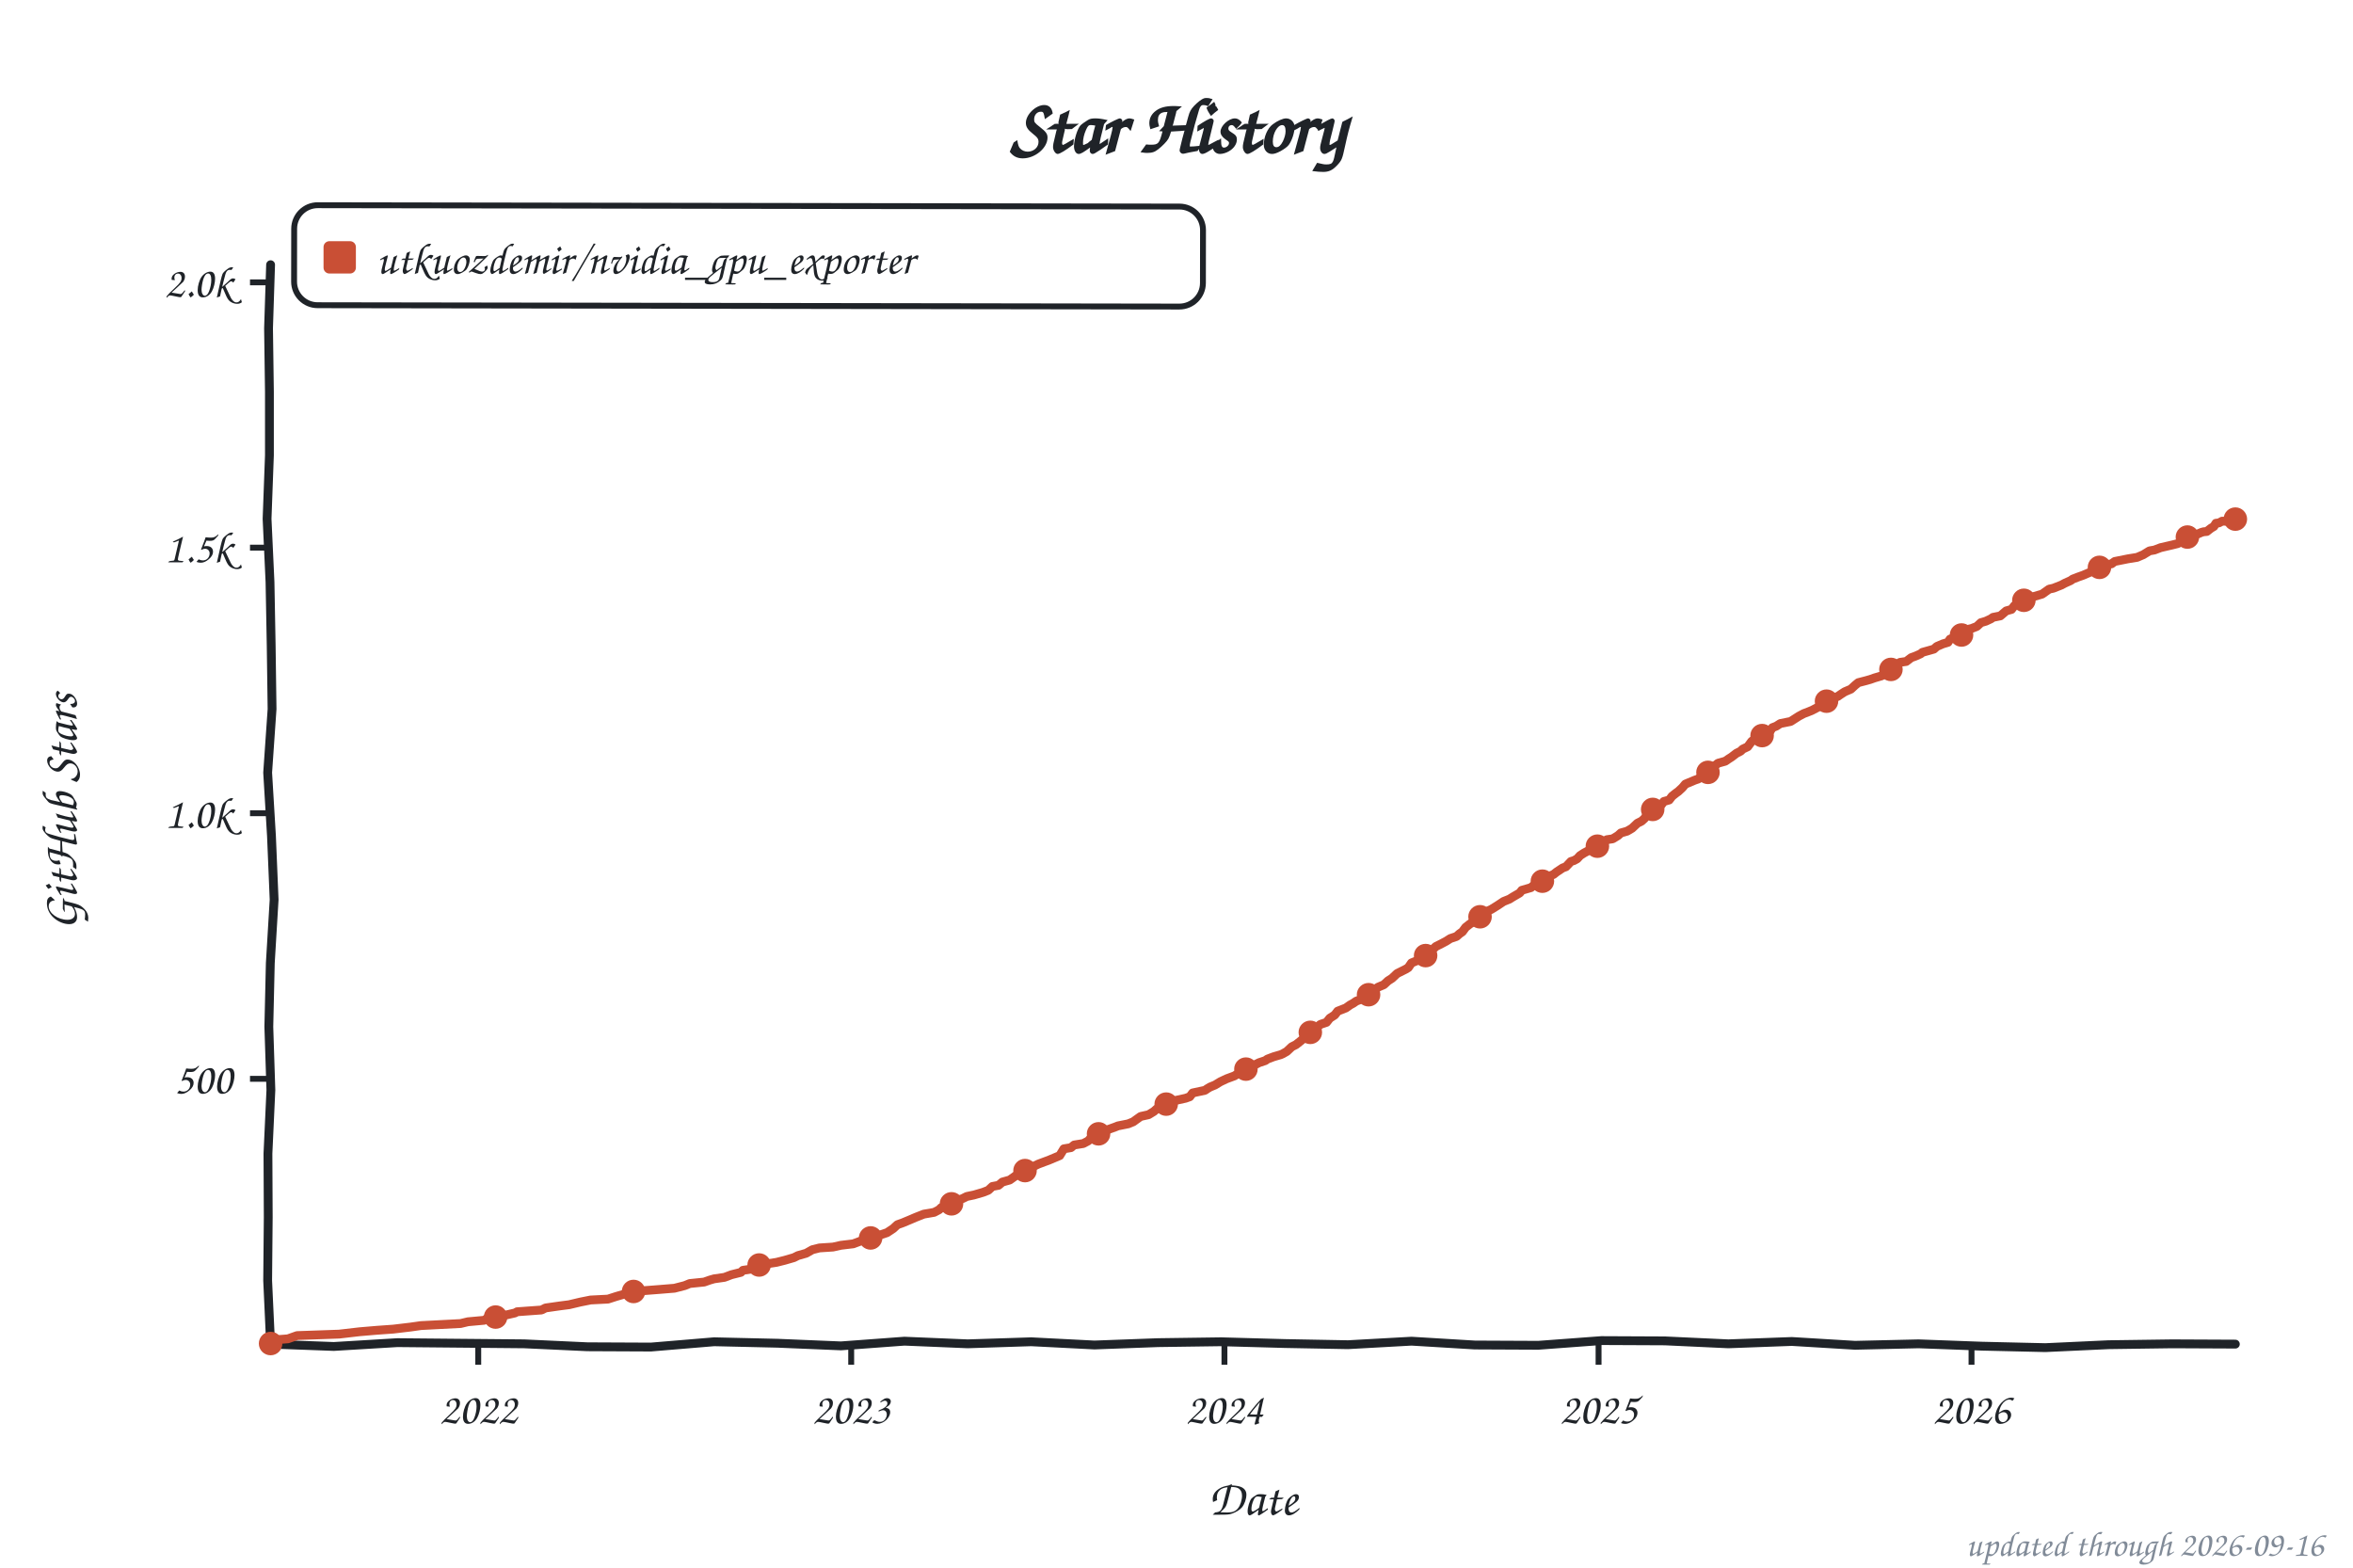
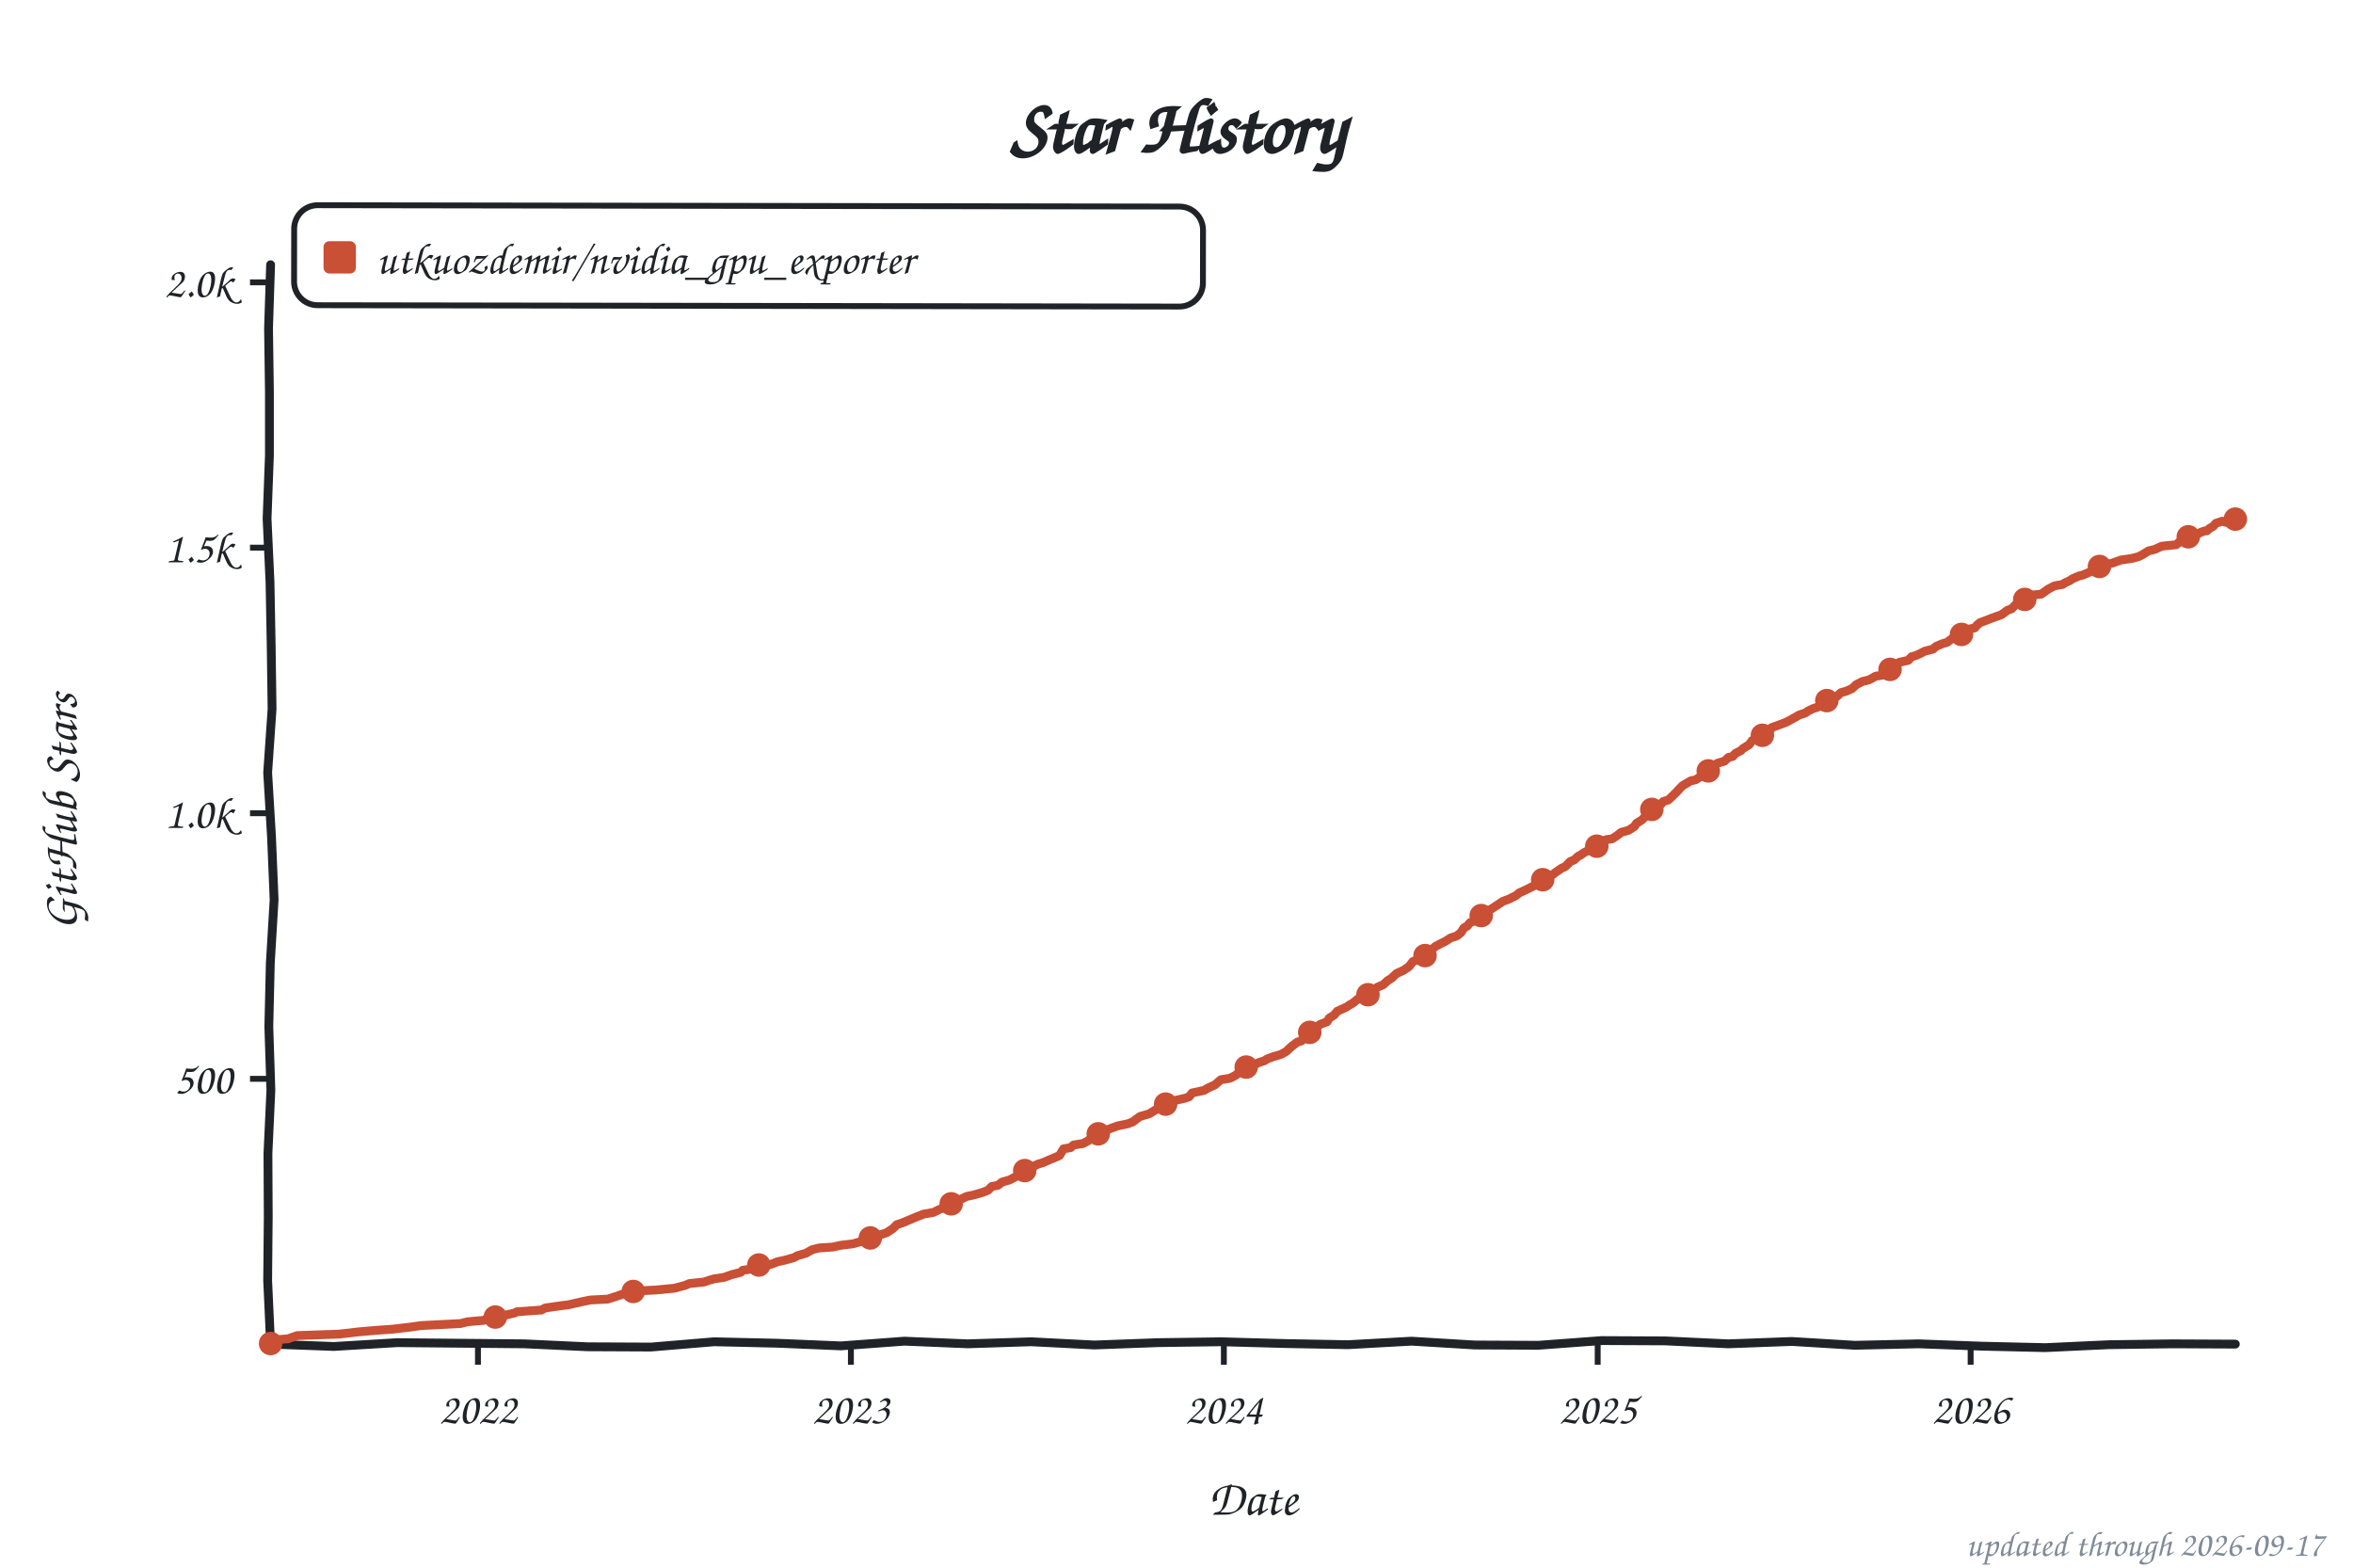
<svg xmlns="http://www.w3.org/2000/svg" width="800" height="533" viewBox="0 0 800 533" role="img" aria-label="Star history of utkuozdemir/nvidia_gpu_exporter">
  <style>text{font-family:"Comic Sans MS","Chalkboard SE","Comic Neue","Marker Felt",cursive}</style>
  <text x="400" y="52" font-size="26" font-weight="bold" text-anchor="middle" fill="#1f2328">Star History</text>
  <rect x="100" y="70" width="309" height="34" rx="8" fill="none" stroke="#1f2328" stroke-width="2" transform="rotate(0.09 254 87)" />
  <rect x="110" y="82" width="11" height="11" rx="2" fill="#c94f35" />
  <text x="128" y="93" font-size="15" fill="#1f2328" textLength="270" lengthAdjust="spacingAndGlyphs">utkuozdemir/nvidia_gpu_exporter</text>
  <line x1="85" y1="366.8" x2="92" y2="366.8" stroke="#1f2328" stroke-width="2" />
  <text x="79" y="371.8" font-size="15" text-anchor="end" fill="#1f2328">500</text>
  <line x1="85" y1="276.5" x2="92" y2="276.5" stroke="#1f2328" stroke-width="2" />
  <text x="79" y="281.5" font-size="15" text-anchor="end" fill="#1f2328">1.0k</text>
  <line x1="85" y1="186.2" x2="92" y2="186.2" stroke="#1f2328" stroke-width="2" />
  <text x="79" y="191.2" font-size="15" text-anchor="end" fill="#1f2328">1.5k</text>
  <line x1="85" y1="96.0" x2="92" y2="96.0" stroke="#1f2328" stroke-width="2" />
  <text x="79" y="101.0" font-size="15" text-anchor="end" fill="#1f2328">2.0k</text>
-   <line x1="162.6" y1="457" x2="162.6" y2="464" stroke="#1f2328" stroke-width="2" />
-   <text x="162.6" y="484" font-size="15" text-anchor="middle" fill="#1f2328">2022</text>
-   <line x1="289.4" y1="457" x2="289.4" y2="464" stroke="#1f2328" stroke-width="2" />
-   <text x="289.4" y="484" font-size="15" text-anchor="middle" fill="#1f2328">2023</text>
-   <line x1="416.3" y1="457" x2="416.3" y2="464" stroke="#1f2328" stroke-width="2" />
-   <text x="416.3" y="484" font-size="15" text-anchor="middle" fill="#1f2328">2024</text>
-   <line x1="543.5" y1="457" x2="543.5" y2="464" stroke="#1f2328" stroke-width="2" />
-   <text x="543.5" y="484" font-size="15" text-anchor="middle" fill="#1f2328">2025</text>
-   <line x1="670.3" y1="457" x2="670.3" y2="464" stroke="#1f2328" stroke-width="2" />
-   <text x="670.3" y="484" font-size="15" text-anchor="middle" fill="#1f2328">2026</text>
+   <line x1="162.5" y1="457" x2="162.5" y2="464" stroke="#1f2328" stroke-width="2" />
+   <text x="162.5" y="484" font-size="15" text-anchor="middle" fill="#1f2328">2022</text>
+   <line x1="289.3" y1="457" x2="289.3" y2="464" stroke="#1f2328" stroke-width="2" />
+   <text x="289.3" y="484" font-size="15" text-anchor="middle" fill="#1f2328">2023</text>
+   <line x1="416.1" y1="457" x2="416.1" y2="464" stroke="#1f2328" stroke-width="2" />
+   <text x="416.1" y="484" font-size="15" text-anchor="middle" fill="#1f2328">2024</text>
+   <line x1="543.2" y1="457" x2="543.2" y2="464" stroke="#1f2328" stroke-width="2" />
+   <text x="543.2" y="484" font-size="15" text-anchor="middle" fill="#1f2328">2025</text>
+   <line x1="670.0" y1="457" x2="670.0" y2="464" stroke="#1f2328" stroke-width="2" />
+   <text x="670.0" y="484" font-size="15" text-anchor="middle" fill="#1f2328">2026</text>
  <text x="426" y="515" font-size="17" text-anchor="middle" fill="#1f2328">Date</text>
  <text x="26" y="276" font-size="17" text-anchor="middle" fill="#1f2328" transform="rotate(-90 26 276)">GitHub Stars</text>
  <path d="M 92.0,90.0 L 91.3,111.6 L 91.6,133.2 L 91.6,154.8 L 90.8,176.4 L 91.8,197.9 L 92.2,219.5 L 92.5,241.1 L 91.0,262.7 L 92.3,284.3 L 93.2,305.9 L 91.9,327.5 L 91.4,349.1 L 92.1,370.6 L 91.1,392.2 L 91.2,413.8 L 91.0,435.4 L 92.0,457.0 L 113.5,457.8 L 135.1,456.5 L 156.6,456.7 L 178.2,456.9 L 199.7,457.9 L 221.3,458.0 L 242.8,456.2 L 264.4,456.7 L 285.9,457.6 L 307.5,456.0 L 329.0,456.9 L 350.6,456.2 L 372.1,457.3 L 393.7,456.5 L 415.2,456.2 L 436.8,456.8 L 458.3,457.2 L 479.9,456.0 L 501.4,457.3 L 523.0,457.4 L 544.5,455.8 L 566.1,455.9 L 587.6,456.9 L 609.2,456.1 L 630.7,457.4 L 652.3,456.9 L 673.8,457.7 L 695.4,458.2 L 716.9,457.2 L 738.5,456.9 L 760.0,457.0" fill="none" stroke="#1f2328" stroke-width="3" stroke-linecap="round" stroke-linejoin="round" />
-   <path d="M 92.0,456.8 L 92.7,455.6 L 97.9,455.2 L 101.0,454.1 L 115.3,453.6 L 122.2,452.8 L 128.1,452.3 L 133.7,451.9 L 139.6,451.2 L 143.1,450.7 L 156.6,450.0 L 159.1,449.4 L 164.6,448.9 L 165.7,448.2 L 171.2,447.3 L 175.1,446.4 L 175.8,446.0 L 184.1,445.4 L 185.5,444.7 L 190.4,444.0 L 193.5,443.6 L 197.3,442.7 L 200.8,442.0 L 206.7,441.7 L 209.5,440.8 L 212.6,439.9 L 215.4,439.1 L 224.4,438.4 L 229.3,438.0 L 232.8,437.1 L 234.5,436.4 L 239.4,435.9 L 241.4,435.2 L 242.8,434.8 L 246.3,434.3 L 248.7,433.4 L 251.9,432.6 L 252.6,431.9 L 257.4,431.2 L 258.1,430.1 L 264.0,429.2 L 266.8,428.5 L 269.9,427.6 L 271.3,426.9 L 274.1,426.1 L 276.2,424.9 L 278.6,424.3 L 283.2,424.0 L 285.9,423.4 L 290.1,422.9 L 292.5,422.0 L 295.3,421.3 L 298.1,420.4 L 299.5,419.8 L 301.6,419.1 L 303.7,417.7 L 305.1,416.4 L 306.8,415.8 L 309.2,414.8 L 311.3,413.9 L 314.1,412.8 L 317.6,412.2 L 319.3,411.3 L 320.0,410.6 L 322.4,410.1 L 325.2,408.3 L 327.3,407.5 L 328.7,406.8 L 331.1,406.3 L 334.2,405.4 L 336.0,404.7 L 337.4,403.4 L 339.5,403.0 L 340.8,401.9 L 343.3,401.2 L 344.0,400.7 L 346.8,398.7 L 347.8,398.3 L 349.9,397.3 L 353.0,395.8 L 355.4,394.9 L 356.5,394.5 L 360.3,392.9 L 361.7,390.6 L 364.1,390.2 L 365.2,389.3 L 368.3,388.8 L 370.0,387.9 L 370.7,387.1 L 371.8,386.4 L 374.2,385.2 L 376.0,384.6 L 376.6,384.1 L 379.1,383.2 L 380.1,382.8 L 383.6,382.1 L 385.3,381.4 L 386.4,380.6 L 387.8,379.6 L 390.5,379.0 L 392.3,377.9 L 393.3,377.0 L 395.4,376.1 L 397.2,374.7 L 403.1,373.4 L 404.5,372.9 L 405.5,371.6 L 409.7,370.7 L 410.4,370.2 L 411.4,369.6 L 413.1,368.9 L 414.9,367.8 L 417.0,366.8 L 419.7,365.8 L 421.1,364.9 L 423.6,363.5 L 426.3,362.2 L 428.1,361.3 L 430.2,360.6 L 430.9,360.1 L 433.0,359.3 L 435.4,358.6 L 436.1,358.3 L 437.5,357.5 L 439.2,355.9 L 440.6,355.2 L 442.0,354.1 L 443.7,352.7 L 445.5,351.0 L 446.9,350.1 L 447.9,349.2 L 448.9,348.3 L 451.0,347.6 L 452.1,346.2 L 453.8,345.1 L 454.8,343.8 L 457.6,342.7 L 459.0,341.7 L 460.1,341.1 L 461.1,340.4 L 463.9,339.3 L 466.0,337.7 L 467.0,337.1 L 468.4,335.7 L 470.5,334.8 L 471.9,333.5 L 473.3,332.6 L 475.0,331.0 L 476.4,330.3 L 477.8,329.6 L 478.8,329.0 L 479.9,327.4 L 481.6,326.7 L 484.4,325.6 L 485.4,324.0 L 487.2,322.7 L 488.2,321.8 L 490.0,320.9 L 491.7,320.0 L 493.1,319.1 L 495.2,318.4 L 496.2,317.5 L 497.2,316.8 L 498.3,315.3 L 499.7,314.2 L 501.4,313.1 L 503.2,311.7 L 504.9,310.6 L 505.9,309.7 L 507.0,309.2 L 509.1,307.9 L 511.2,306.5 L 513.2,305.7 L 514.3,305.0 L 516.7,303.6 L 517.4,302.7 L 520.5,301.8 L 521.2,301.2 L 523.3,300.3 L 524.7,299.1 L 526.1,298.2 L 528.2,297.3 L 529.2,296.5 L 531.3,295.1 L 532.4,294.7 L 534.1,292.9 L 535.1,292.6 L 536.2,292.0 L 537.2,290.9 L 538.6,290.0 L 540.3,289.1 L 542.1,288.6 L 543.8,287.1 L 545.2,286.6 L 546.3,285.5 L 548.3,285.2 L 550.1,284.1 L 551.1,283.2 L 553.2,282.6 L 554.9,281.6 L 556.7,279.9 L 558.1,279.2 L 559.1,278.3 L 560.5,276.3 L 561.5,275.4 L 562.9,274.5 L 564.7,273.8 L 565.7,272.5 L 567.5,272.0 L 568.5,270.7 L 569.9,269.6 L 570.6,269.1 L 572.0,267.8 L 573.0,266.6 L 576.1,265.3 L 577.5,264.8 L 578.6,263.7 L 580.7,262.6 L 582.4,261.2 L 583.1,260.3 L 584.1,259.5 L 586.6,258.8 L 587.6,258.1 L 588.7,257.4 L 590.4,256.1 L 591.8,255.4 L 592.5,254.7 L 594.2,253.9 L 595.6,252.0 L 597.3,251.0 L 599.4,250.0 L 601.5,249.1 L 602.6,247.4 L 603.9,246.9 L 605.3,246.0 L 608.8,245.3 L 611.6,243.5 L 613.3,242.6 L 614.4,242.2 L 616.1,241.5 L 618.2,240.4 L 619.2,239.9 L 620.3,239.3 L 622.0,237.7 L 624.8,236.8 L 625.8,236.1 L 627.2,235.2 L 629.3,234.3 L 630.7,233.0 L 631.8,232.1 L 634.5,231.4 L 635.9,231.0 L 637.3,230.5 L 639.7,229.8 L 640.8,229.0 L 642.9,227.6 L 643.6,226.9 L 646.0,225.2 L 648.1,224.9 L 649.8,223.6 L 651.2,223.1 L 653.0,222.3 L 653.6,221.8 L 657.5,220.7 L 658.5,219.8 L 660.6,218.9 L 662.3,218.4 L 663.0,217.3 L 666.9,215.9 L 668.2,214.2 L 670.3,213.7 L 672.1,213.0 L 673.5,211.7 L 675.2,211.2 L 676.9,210.4 L 677.6,209.9 L 680.1,209.4 L 682.1,207.7 L 683.9,207.2 L 684.9,205.9 L 687.7,204.5 L 688.8,203.8 L 691.2,202.9 L 694.3,202.0 L 696.7,200.3 L 698.1,200.0 L 700.9,198.9 L 702.0,198.3 L 704.0,197.4 L 704.7,196.9 L 706.5,196.2 L 708.2,195.6 L 711.0,194.4 L 711.7,193.3 L 714.8,192.2 L 717.9,191.7 L 719.0,190.9 L 723.5,190.0 L 726.6,189.5 L 728.7,188.6 L 730.8,187.3 L 732.5,187.0 L 734.6,186.2 L 738.5,185.3 L 740.5,184.8 L 742.3,183.5 L 743.7,182.6 L 747.1,181.6 L 748.5,181.0 L 749.2,180.8 L 750.3,180.7 L 751.7,179.6 L 752.7,179.0 L 753.4,177.9 L 754.4,177.8 L 755.5,177.2 L 756.9,177.2 L 757.6,177.4 L 759.0,176.9 L 760.0,176.5" fill="none" stroke="#c94f35" stroke-width="3" stroke-linecap="round" stroke-linejoin="round" />
+   <path d="M 92.0,456.8 L 92.7,455.6 L 97.9,455.2 L 101.0,454.1 L 115.3,453.6 L 122.2,452.8 L 128.1,452.3 L 133.7,451.9 L 139.6,451.2 L 143.1,450.7 L 156.6,450.0 L 159.0,449.4 L 164.6,448.9 L 165.6,448.2 L 171.2,447.3 L 175.0,446.4 L 175.7,446.0 L 184.1,445.4 L 185.4,444.7 L 190.3,444.0 L 193.4,443.6 L 197.3,442.7 L 200.7,442.0 L 206.6,441.7 L 209.4,440.8 L 213.2,439.5 L 217.1,438.9 L 223.0,438.6 L 229.2,438.0 L 232.7,437.1 L 234.4,436.4 L 239.3,435.9 L 241.4,435.2 L 242.8,434.8 L 246.2,434.3 L 248.7,433.4 L 251.8,432.6 L 252.5,431.9 L 257.3,431.2 L 262.6,429.7 L 264.3,429.0 L 266.7,428.5 L 269.9,427.6 L 271.2,426.9 L 274.0,426.1 L 276.1,424.9 L 278.5,424.3 L 283.1,424.0 L 285.8,423.4 L 290.0,422.9 L 294.5,421.6 L 295.9,420.9 L 298.0,420.4 L 299.4,419.8 L 301.5,419.1 L 303.6,417.7 L 304.9,416.4 L 306.7,415.8 L 309.1,414.8 L 311.2,413.9 L 314.0,412.8 L 317.4,412.2 L 319.2,411.3 L 321.6,410.3 L 323.4,409.3 L 325.1,408.3 L 327.2,407.5 L 328.6,406.8 L 331.0,406.3 L 334.1,405.4 L 335.9,404.7 L 337.2,403.4 L 339.3,403.0 L 340.7,401.9 L 343.2,401.2 L 345.9,399.8 L 346.6,398.7 L 348.4,398.0 L 349.8,397.3 L 352.9,395.8 L 354.6,395.3 L 356.4,394.5 L 360.2,392.9 L 361.6,390.6 L 364.0,390.2 L 365.0,389.3 L 368.2,388.8 L 369.9,387.9 L 371.3,386.6 L 373.0,385.9 L 373.7,385.3 L 375.8,384.6 L 376.5,384.1 L 378.9,383.2 L 380.0,382.8 L 383.4,382.1 L 385.2,381.4 L 386.2,380.6 L 387.6,379.6 L 390.7,378.7 L 392.8,377.4 L 394.9,376.5 L 395.6,375.8 L 397.0,374.7 L 402.9,373.4 L 404.3,372.9 L 405.3,371.6 L 409.5,370.7 L 410.2,370.2 L 411.6,369.5 L 413.0,368.9 L 415.1,367.1 L 418.2,366.6 L 420.3,365.5 L 421.3,364.4 L 423.4,363.5 L 426.2,362.2 L 427.9,361.3 L 430.0,360.6 L 430.7,360.1 L 432.8,359.3 L 435.2,358.6 L 435.9,358.3 L 437.3,357.5 L 439.0,355.9 L 441.1,354.3 L 442.5,353.9 L 443.9,351.8 L 445.3,351.0 L 446.7,350.1 L 447.7,349.2 L 448.8,348.3 L 451.2,347.4 L 451.9,346.2 L 453.6,345.1 L 454.7,343.8 L 457.8,342.4 L 458.8,341.7 L 459.9,341.1 L 461.6,339.7 L 463.7,339.3 L 465.8,337.7 L 466.8,337.1 L 468.2,335.7 L 470.3,334.8 L 471.7,333.5 L 473.1,332.6 L 474.8,331.0 L 477.2,329.9 L 477.9,329.4 L 479.0,328.7 L 480.4,326.9 L 482.1,326.3 L 484.2,325.6 L 485.2,324.0 L 487.0,322.7 L 488.0,321.8 L 489.7,320.9 L 491.5,320.0 L 493.2,318.9 L 495.3,318.2 L 496.7,317.1 L 497.7,315.5 L 498.8,314.9 L 499.8,313.7 L 501.9,312.8 L 502.9,311.7 L 504.7,310.6 L 505.7,309.7 L 506.8,309.2 L 508.8,307.9 L 510.9,306.5 L 513.0,305.7 L 515.4,304.5 L 516.5,303.6 L 518.9,302.5 L 520.3,301.8 L 522.0,300.9 L 523.1,300.3 L 524.5,299.1 L 525.9,298.2 L 528.0,297.3 L 529.0,296.5 L 531.1,295.1 L 532.1,294.7 L 533.9,292.9 L 535.2,292.4 L 536.6,291.1 L 537.3,290.8 L 538.4,290.0 L 540.1,289.1 L 541.8,288.6 L 543.6,287.1 L 544.6,286.8 L 546.0,285.5 L 548.1,285.2 L 549.8,284.1 L 551.2,283.0 L 553.7,282.3 L 555.7,281.0 L 556.4,279.9 L 558.2,278.8 L 559.2,277.8 L 560.3,276.3 L 561.3,275.4 L 562.7,274.5 L 564.4,273.8 L 565.5,272.5 L 567.2,272.0 L 568.9,270.4 L 570.0,269.3 L 571.0,268.2 L 572.1,267.1 L 574.8,265.5 L 576.6,265.1 L 577.6,264.4 L 579.0,263.5 L 580.4,262.6 L 581.8,261.3 L 582.8,260.3 L 583.9,259.5 L 586.3,258.8 L 587.7,257.5 L 589.1,257.2 L 590.1,256.1 L 591.9,255.2 L 592.6,254.5 L 594.7,253.2 L 595.7,251.8 L 597.8,250.7 L 599.2,250.0 L 601.3,249.1 L 602.3,247.4 L 603.7,246.9 L 607.2,245.6 L 608.9,244.7 L 611.7,243.1 L 613.8,242.4 L 614.8,241.7 L 616.5,240.9 L 618.6,240.2 L 619.3,239.7 L 620.7,238.4 L 621.4,238.1 L 624.5,236.8 L 625.9,235.5 L 627.7,235.0 L 629.7,234.1 L 631.1,232.8 L 633.2,231.7 L 635.3,231.2 L 636.3,230.7 L 637.7,229.9 L 639.8,229.6 L 641.2,228.7 L 642.6,227.6 L 643.3,226.9 L 645.7,225.2 L 648.8,224.5 L 649.9,223.3 L 651.3,222.9 L 652.7,222.3 L 654.4,221.4 L 657.2,220.7 L 658.2,219.8 L 660.3,218.9 L 662.0,218.4 L 664.1,216.8 L 666.9,215.7 L 667.9,214.2 L 671.4,213.5 L 672.1,212.6 L 673.2,211.7 L 675.6,210.8 L 676.6,210.4 L 679.1,209.5 L 680.5,209.0 L 682.5,207.5 L 683.9,207.0 L 685.7,205.2 L 687.1,204.7 L 688.4,203.8 L 691.2,202.3 L 694.0,202.0 L 696.4,200.3 L 698.5,199.2 L 701.3,198.7 L 702.0,198.2 L 703.7,197.4 L 704.8,196.7 L 706.9,195.8 L 708.2,195.5 L 710.7,194.4 L 713.5,192.9 L 714.5,192.2 L 718.0,191.5 L 721.1,190.4 L 724.6,189.9 L 727.0,189.3 L 728.4,188.6 L 730.5,187.3 L 732.6,186.8 L 735.0,185.7 L 739.9,185.2 L 740.9,184.3 L 742.3,183.2 L 743.3,182.6 L 747.5,181.4 L 748.2,181.0 L 749.6,180.5 L 750.3,180.5 L 751.3,179.6 L 752.4,179.0 L 753.4,177.9 L 754.4,177.6 L 755.5,177.2 L 756.9,177.6 L 757.6,177.4 L 759.3,177.0 L 760.0,176.5" fill="none" stroke="#c94f35" stroke-width="3" stroke-linecap="round" stroke-linejoin="round" />
  <circle cx="92.0" cy="456.8" r="4" fill="#c94f35" />
-   <circle cx="168.5" cy="447.8" r="4" fill="#c94f35" />
-   <circle cx="215.4" cy="439.1" r="4" fill="#c94f35" />
-   <circle cx="258.1" cy="430.1" r="4" fill="#c94f35" />
-   <circle cx="296.0" cy="420.9" r="4" fill="#c94f35" />
-   <circle cx="323.5" cy="409.3" r="4" fill="#c94f35" />
-   <circle cx="348.5" cy="398.0" r="4" fill="#c94f35" />
-   <circle cx="373.5" cy="385.5" r="4" fill="#c94f35" />
-   <circle cx="396.5" cy="375.4" r="4" fill="#c94f35" />
-   <circle cx="423.6" cy="363.5" r="4" fill="#c94f35" />
-   <circle cx="445.5" cy="351.0" r="4" fill="#c94f35" />
-   <circle cx="465.3" cy="338.2" r="4" fill="#c94f35" />
-   <circle cx="484.7" cy="324.9" r="4" fill="#c94f35" />
-   <circle cx="503.2" cy="311.7" r="4" fill="#c94f35" />
-   <circle cx="524.4" cy="299.6" r="4" fill="#c94f35" />
-   <circle cx="543.1" cy="287.7" r="4" fill="#c94f35" />
-   <circle cx="561.9" cy="275.2" r="4" fill="#c94f35" />
-   <circle cx="580.7" cy="262.6" r="4" fill="#c94f35" />
-   <circle cx="599.1" cy="250.1" r="4" fill="#c94f35" />
-   <circle cx="621.0" cy="238.4" r="4" fill="#c94f35" />
-   <circle cx="642.9" cy="227.6" r="4" fill="#c94f35" />
-   <circle cx="666.9" cy="215.9" r="4" fill="#c94f35" />
-   <circle cx="688.1" cy="204.1" r="4" fill="#c94f35" />
-   <circle cx="713.8" cy="192.9" r="4" fill="#c94f35" />
-   <circle cx="743.7" cy="182.6" r="4" fill="#c94f35" />
+   <circle cx="168.4" cy="447.8" r="4" fill="#c94f35" />
+   <circle cx="215.3" cy="439.1" r="4" fill="#c94f35" />
+   <circle cx="258.0" cy="430.1" r="4" fill="#c94f35" />
+   <circle cx="295.9" cy="420.9" r="4" fill="#c94f35" />
+   <circle cx="323.4" cy="409.3" r="4" fill="#c94f35" />
+   <circle cx="348.4" cy="398.0" r="4" fill="#c94f35" />
+   <circle cx="373.4" cy="385.5" r="4" fill="#c94f35" />
+   <circle cx="396.3" cy="375.4" r="4" fill="#c94f35" />
+   <circle cx="423.7" cy="362.8" r="4" fill="#c94f35" />
+   <circle cx="445.3" cy="351.0" r="4" fill="#c94f35" />
+   <circle cx="465.1" cy="338.2" r="4" fill="#c94f35" />
+   <circle cx="484.5" cy="324.9" r="4" fill="#c94f35" />
+   <circle cx="503.6" cy="311.3" r="4" fill="#c94f35" />
+   <circle cx="524.5" cy="299.1" r="4" fill="#c94f35" />
+   <circle cx="542.9" cy="287.7" r="4" fill="#c94f35" />
+   <circle cx="561.6" cy="275.2" r="4" fill="#c94f35" />
+   <circle cx="580.8" cy="262.1" r="4" fill="#c94f35" />
+   <circle cx="599.2" cy="250.0" r="4" fill="#c94f35" />
+   <circle cx="621.1" cy="238.2" r="4" fill="#c94f35" />
+   <circle cx="642.6" cy="227.6" r="4" fill="#c94f35" />
+   <circle cx="666.9" cy="215.7" r="4" fill="#c94f35" />
+   <circle cx="688.4" cy="203.8" r="4" fill="#c94f35" />
+   <circle cx="713.8" cy="192.6" r="4" fill="#c94f35" />
+   <circle cx="744.0" cy="182.5" r="4" fill="#c94f35" />
  <circle cx="760.0" cy="176.5" r="4" fill="#c94f35" />
-   <text x="790" y="529" font-size="12" text-anchor="end" fill="#818b98">updated through 2026-09-16</text>
+   <text x="790" y="529" font-size="12" text-anchor="end" fill="#818b98">updated through 2026-09-17</text>
</svg>
